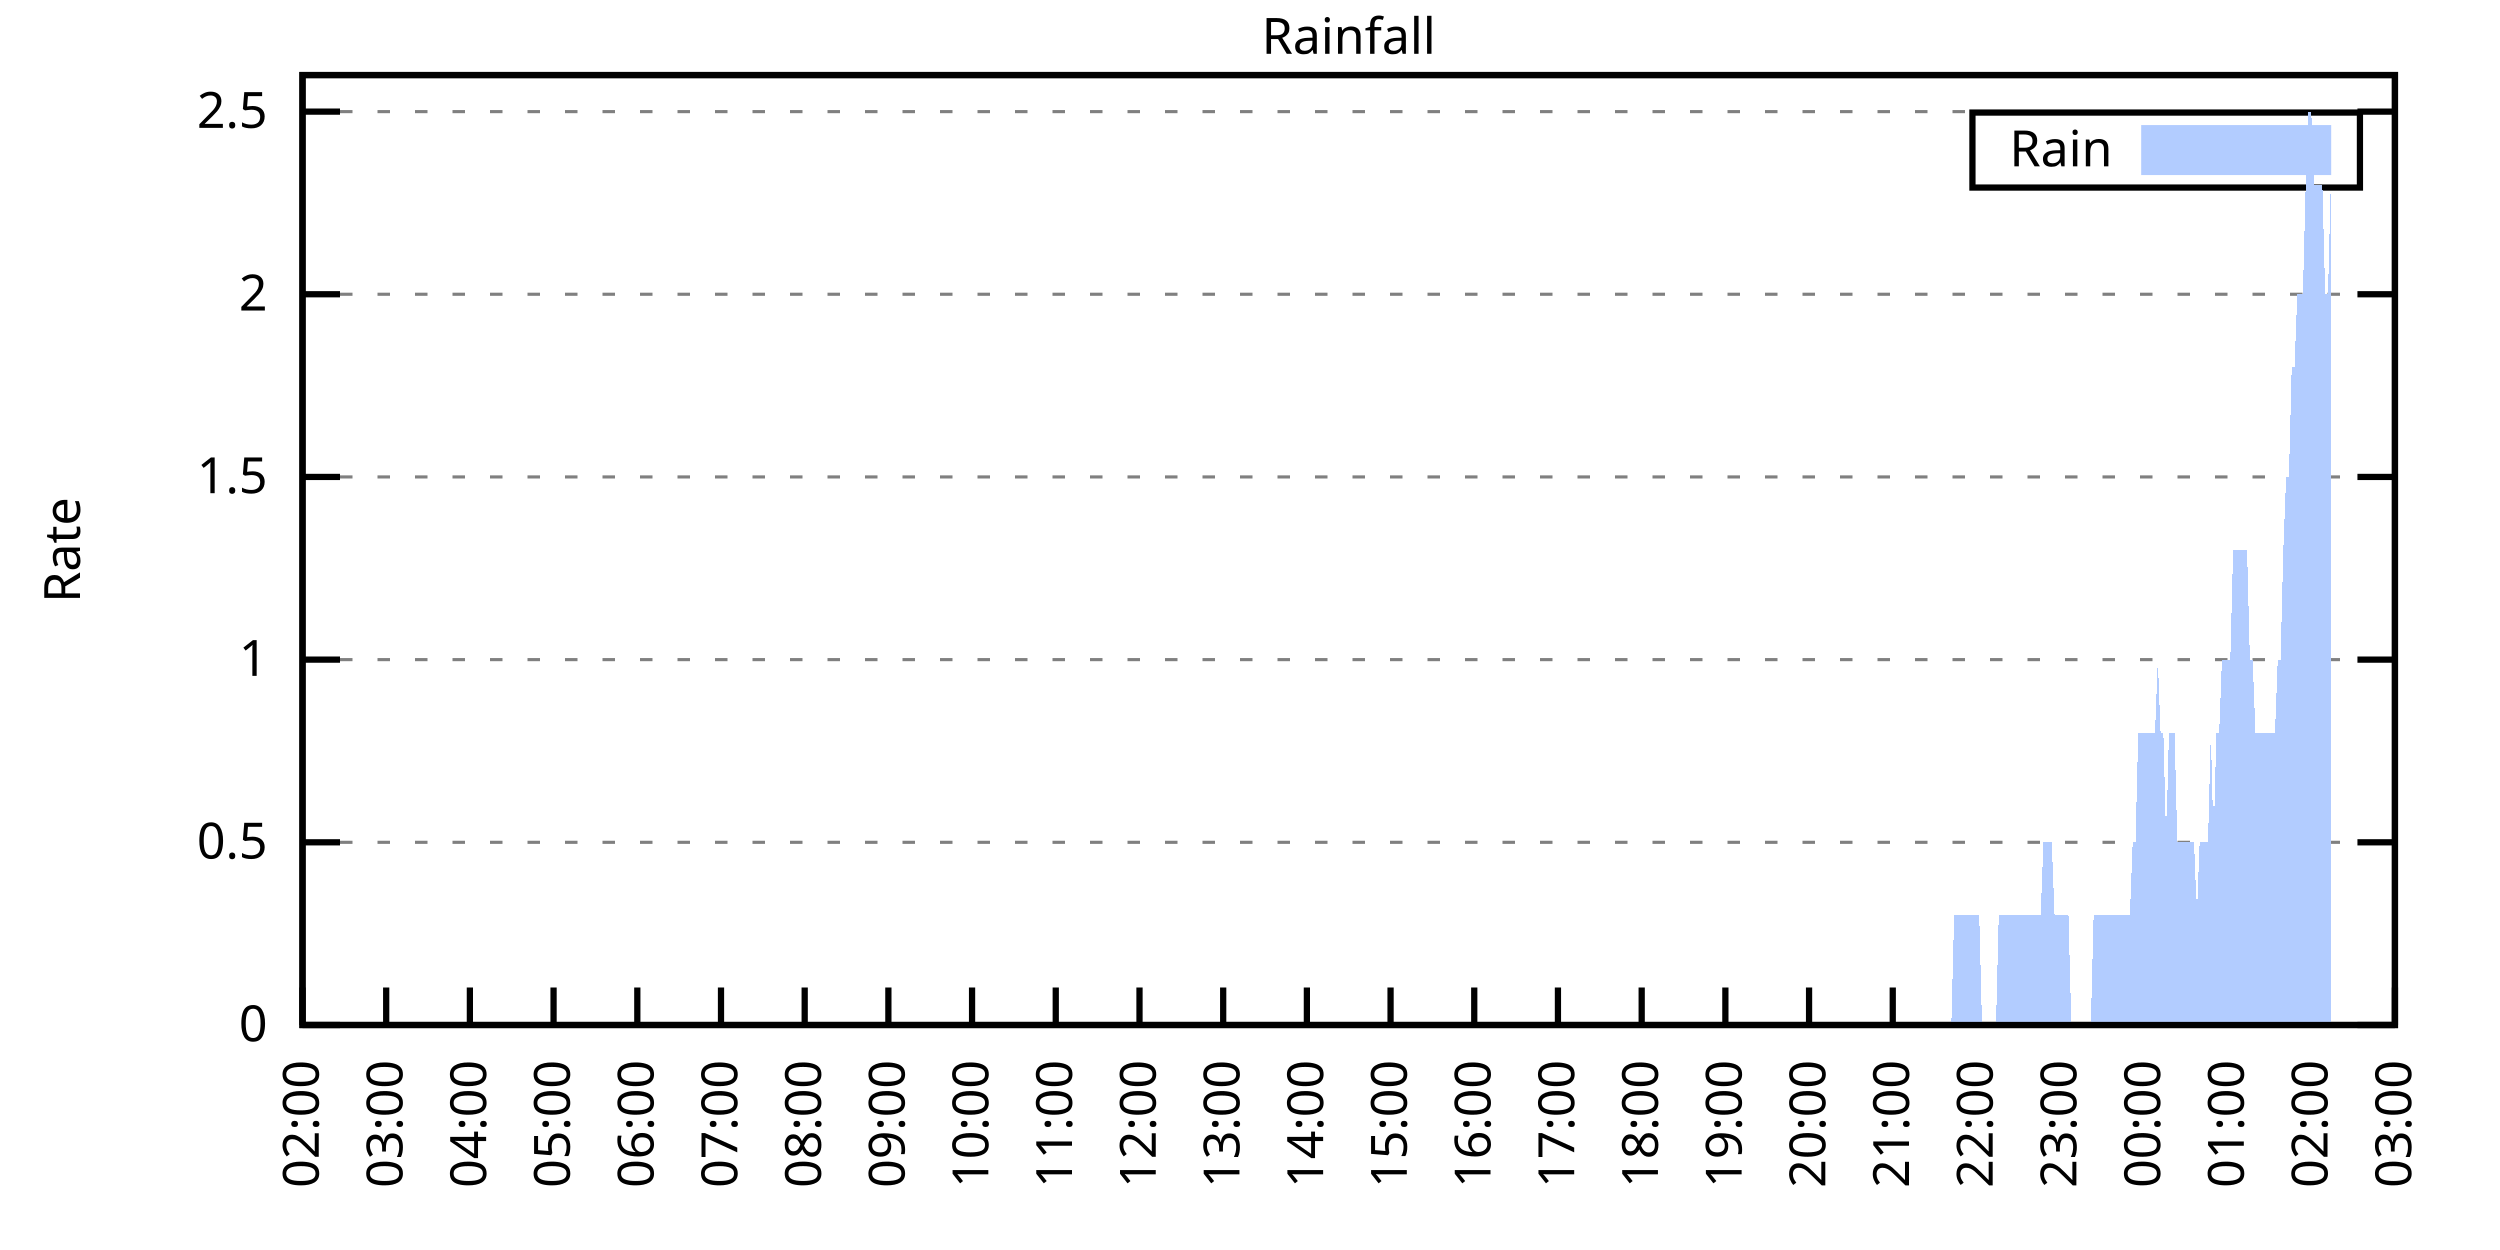
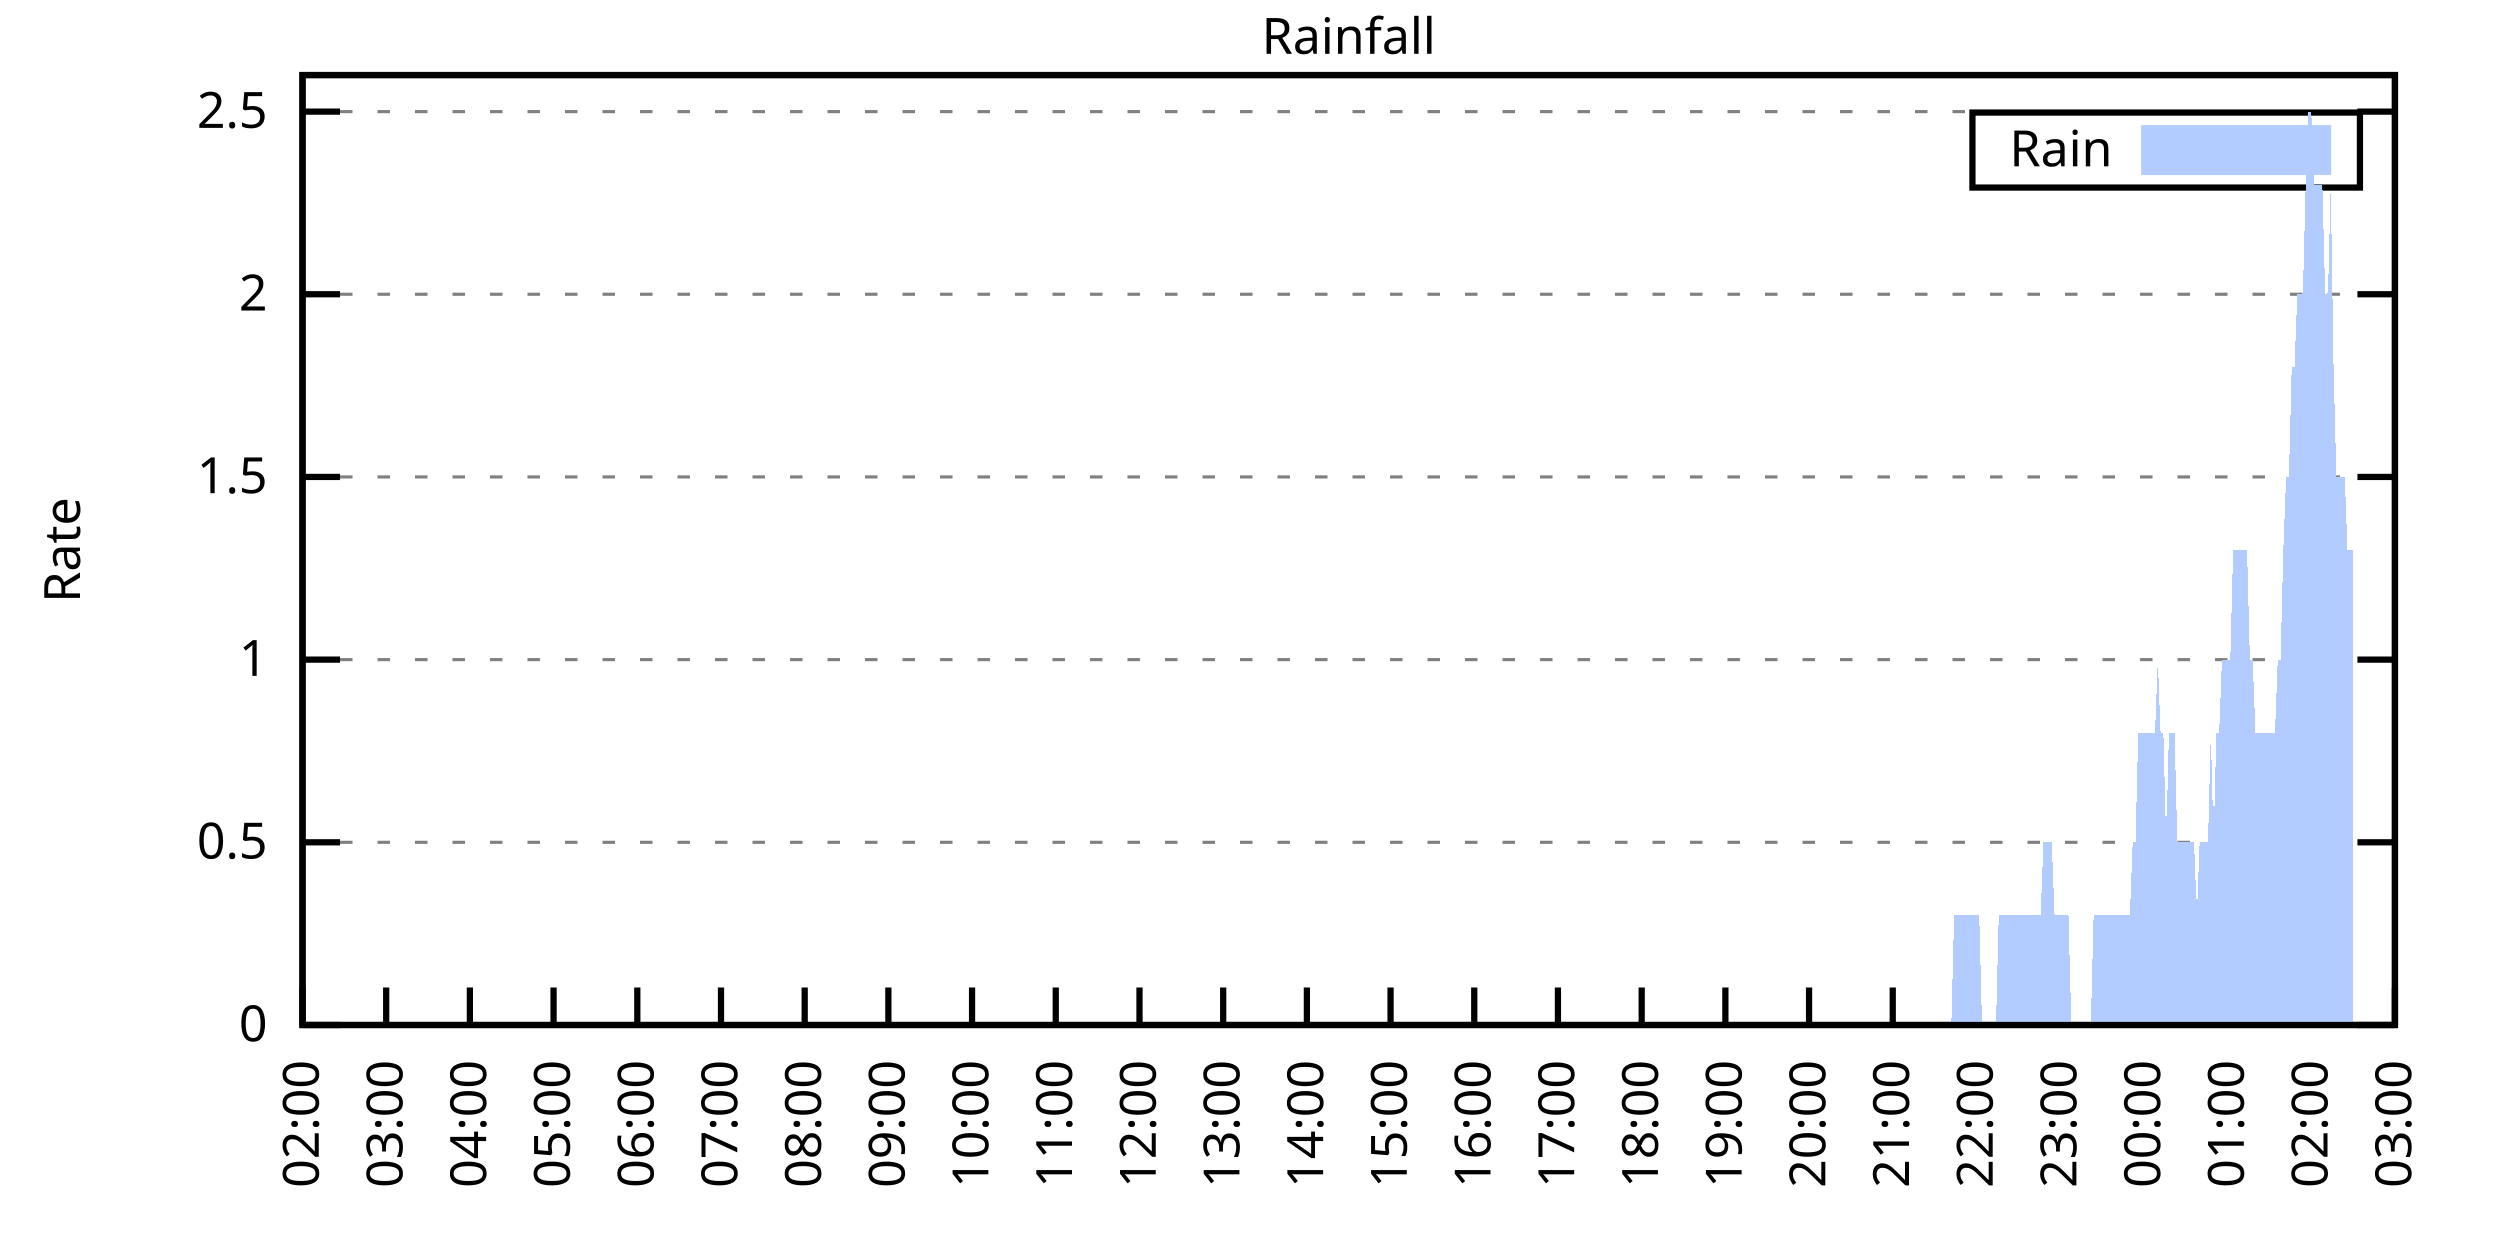
<svg xmlns="http://www.w3.org/2000/svg" xmlns:xlink="http://www.w3.org/1999/xlink" width="400" height="200" viewBox="0 0 400 200">
  <g id="gnuplot_canvas">
    <rect x="0" y="0" width="400" height="200" fill="none" />
    <defs>
      <circle id="gpDot" r="0.5" stroke-width="0.5" stroke="currentColor" />
      <path id="gpPt0" stroke-width="0.333" stroke="currentColor" d="M-1,0 h2 M0,-1 v2" />
      <path id="gpPt1" stroke-width="0.333" stroke="currentColor" d="M-1,-1 L1,1 M1,-1 L-1,1" />
      <path id="gpPt2" stroke-width="0.333" stroke="currentColor" d="M-1,0 L1,0 M0,-1 L0,1 M-1,-1 L1,1 M-1,1 L1,-1" />
      <rect id="gpPt3" stroke-width="0.333" stroke="currentColor" x="-1" y="-1" width="2" height="2" />
      <rect id="gpPt4" stroke-width="0.333" stroke="currentColor" fill="currentColor" x="-1" y="-1" width="2" height="2" />
      <circle id="gpPt5" stroke-width="0.333" stroke="currentColor" cx="0" cy="0" r="1" />
      <use xlink:href="#gpPt5" id="gpPt6" fill="currentColor" stroke="none" />
      <path id="gpPt7" stroke-width="0.333" stroke="currentColor" d="M0,-1.33 L-1.33,0.67 L1.33,0.67 z" />
      <use xlink:href="#gpPt7" id="gpPt8" fill="currentColor" stroke="none" />
      <use xlink:href="#gpPt7" id="gpPt9" stroke="currentColor" transform="rotate(180)" />
      <use xlink:href="#gpPt9" id="gpPt10" fill="currentColor" stroke="none" />
      <use xlink:href="#gpPt3" id="gpPt11" stroke="currentColor" transform="rotate(45)" />
      <use xlink:href="#gpPt11" id="gpPt12" fill="currentColor" stroke="none" />
      <path id="gpPt13" stroke-width="0.333" stroke="currentColor" d="M0,1.330 L1.265,0.411 L0.782,-1.067 L-0.782,-1.076 L-1.265,0.411 z" />
      <use xlink:href="#gpPt13" id="gpPt14" fill="currentColor" stroke="none" />
      <filter id="textbox" filterUnits="objectBoundingBox" x="0" y="0" height="1" width="1">
        <feFlood flood-color="white" flood-opacity="1" result="bgnd" />
        <feComposite in="SourceGraphic" in2="bgnd" operator="atop" />
      </filter>
      <filter id="greybox" filterUnits="objectBoundingBox" x="0" y="0" height="1" width="1">
        <feFlood flood-color="lightgrey" flood-opacity="1" result="grey" />
        <feComposite in="SourceGraphic" in2="grey" operator="atop" />
      </filter>
    </defs>
    <g fill="none" color="white" stroke="currentColor" stroke-width="1.00" stroke-linecap="butt" stroke-linejoin="miter">
</g>
    <g fill="none" color="black" stroke="currentColor" stroke-width="1.00" stroke-linecap="butt" stroke-linejoin="miter">
      <g stroke="none" shape-rendering="crispEdges">
        <polygon fill="rgb(255, 255, 255)" points="48.40,164.00 383.18,164.00 383.18,12.02 48.40,12.02 " />
      </g>
    </g>
    <g fill="none" color="black" stroke="currentColor" stroke-width="1.00" stroke-linecap="butt" stroke-linejoin="miter">
</g>
    <g fill="none" color="black" stroke="black" stroke-width="0.50" stroke-linecap="butt" stroke-linejoin="miter">
</g>
    <g fill="none" color="gray" stroke="currentColor" stroke-width="0.50" stroke-linecap="butt" stroke-linejoin="miter">
      <path stroke="gray" stroke-dasharray="2,4" class="gridline" d="M48.40,164.00 L383.19,164.00  " />
    </g>
    <g fill="none" color="gray" stroke="gray" stroke-width="1.00" stroke-linecap="butt" stroke-linejoin="miter">
</g>
    <g fill="none" color="black" stroke="currentColor" stroke-width="1.00" stroke-linecap="butt" stroke-linejoin="miter">
      <path stroke="black" d="M48.40,164.00 L54.40,164.00 M383.19,164.00 L377.19,164.00  " />
      <g transform="translate(42.80,166.60)" stroke="none" fill="black" font-family="Sans" font-size="8.00" text-anchor="end">
        <text>
          <tspan font-family="Sans"> 0</tspan>
        </text>
      </g>
    </g>
    <g fill="none" color="black" stroke="currentColor" stroke-width="1.00" stroke-linecap="butt" stroke-linejoin="miter">
</g>
    <g fill="none" color="black" stroke="black" stroke-width="0.50" stroke-linecap="butt" stroke-linejoin="miter">
</g>
    <g fill="none" color="gray" stroke="currentColor" stroke-width="0.50" stroke-linecap="butt" stroke-linejoin="miter">
      <path stroke="gray" stroke-dasharray="2,4" class="gridline" d="M48.40,134.77 L383.19,134.77  " />
    </g>
    <g fill="none" color="gray" stroke="gray" stroke-width="1.00" stroke-linecap="butt" stroke-linejoin="miter">
</g>
    <g fill="none" color="black" stroke="currentColor" stroke-width="1.00" stroke-linecap="butt" stroke-linejoin="miter">
      <path stroke="black" d="M48.40,134.77 L54.40,134.77 M383.19,134.77 L377.19,134.77  " />
      <g transform="translate(42.80,137.37)" stroke="none" fill="black" font-family="Sans" font-size="8.00" text-anchor="end">
        <text>
          <tspan font-family="Sans"> 0.5</tspan>
        </text>
      </g>
    </g>
    <g fill="none" color="black" stroke="currentColor" stroke-width="1.00" stroke-linecap="butt" stroke-linejoin="miter">
</g>
    <g fill="none" color="black" stroke="black" stroke-width="0.50" stroke-linecap="butt" stroke-linejoin="miter">
</g>
    <g fill="none" color="gray" stroke="currentColor" stroke-width="0.50" stroke-linecap="butt" stroke-linejoin="miter">
      <path stroke="gray" stroke-dasharray="2,4" class="gridline" d="M48.40,105.54 L383.19,105.54  " />
    </g>
    <g fill="none" color="gray" stroke="gray" stroke-width="1.00" stroke-linecap="butt" stroke-linejoin="miter">
</g>
    <g fill="none" color="black" stroke="currentColor" stroke-width="1.00" stroke-linecap="butt" stroke-linejoin="miter">
      <path stroke="black" d="M48.40,105.54 L54.40,105.54 M383.19,105.54 L377.19,105.54  " />
      <g transform="translate(42.80,108.14)" stroke="none" fill="black" font-family="Sans" font-size="8.00" text-anchor="end">
        <text>
          <tspan font-family="Sans"> 1</tspan>
        </text>
      </g>
    </g>
    <g fill="none" color="black" stroke="currentColor" stroke-width="1.00" stroke-linecap="butt" stroke-linejoin="miter">
</g>
    <g fill="none" color="black" stroke="black" stroke-width="0.50" stroke-linecap="butt" stroke-linejoin="miter">
</g>
    <g fill="none" color="gray" stroke="currentColor" stroke-width="0.50" stroke-linecap="butt" stroke-linejoin="miter">
      <path stroke="gray" stroke-dasharray="2,4" class="gridline" d="M48.40,76.31 L383.19,76.31  " />
    </g>
    <g fill="none" color="gray" stroke="gray" stroke-width="1.00" stroke-linecap="butt" stroke-linejoin="miter">
</g>
    <g fill="none" color="black" stroke="currentColor" stroke-width="1.00" stroke-linecap="butt" stroke-linejoin="miter">
      <path stroke="black" d="M48.40,76.31 L54.40,76.31 M383.19,76.31 L377.19,76.31  " />
      <g transform="translate(42.80,78.91)" stroke="none" fill="black" font-family="Sans" font-size="8.00" text-anchor="end">
        <text>
          <tspan font-family="Sans"> 1.5</tspan>
        </text>
      </g>
    </g>
    <g fill="none" color="black" stroke="currentColor" stroke-width="1.00" stroke-linecap="butt" stroke-linejoin="miter">
</g>
    <g fill="none" color="black" stroke="black" stroke-width="0.50" stroke-linecap="butt" stroke-linejoin="miter">
</g>
    <g fill="none" color="gray" stroke="currentColor" stroke-width="0.50" stroke-linecap="butt" stroke-linejoin="miter">
      <path stroke="gray" stroke-dasharray="2,4" class="gridline" d="M48.40,47.08 L383.19,47.08  " />
    </g>
    <g fill="none" color="gray" stroke="gray" stroke-width="1.00" stroke-linecap="butt" stroke-linejoin="miter">
</g>
    <g fill="none" color="black" stroke="currentColor" stroke-width="1.00" stroke-linecap="butt" stroke-linejoin="miter">
      <path stroke="black" d="M48.40,47.08 L54.40,47.08 M383.19,47.08 L377.19,47.08  " />
      <g transform="translate(42.80,49.68)" stroke="none" fill="black" font-family="Sans" font-size="8.00" text-anchor="end">
        <text>
          <tspan font-family="Sans"> 2</tspan>
        </text>
      </g>
    </g>
    <g fill="none" color="black" stroke="currentColor" stroke-width="1.00" stroke-linecap="butt" stroke-linejoin="miter">
</g>
    <g fill="none" color="black" stroke="black" stroke-width="0.50" stroke-linecap="butt" stroke-linejoin="miter">
</g>
    <g fill="none" color="gray" stroke="currentColor" stroke-width="0.50" stroke-linecap="butt" stroke-linejoin="miter">
      <path stroke="gray" stroke-dasharray="2,4" class="gridline" d="M48.40,17.86 L383.19,17.86  " />
    </g>
    <g fill="none" color="gray" stroke="gray" stroke-width="1.00" stroke-linecap="butt" stroke-linejoin="miter">
</g>
    <g fill="none" color="black" stroke="currentColor" stroke-width="1.00" stroke-linecap="butt" stroke-linejoin="miter">
      <path stroke="black" d="M48.40,17.86 L54.40,17.86 M383.19,17.86 L377.19,17.86  " />
      <g transform="translate(42.80,20.46)" stroke="none" fill="black" font-family="Sans" font-size="8.00" text-anchor="end">
        <text>
          <tspan font-family="Sans"> 2.5</tspan>
        </text>
      </g>
    </g>
    <g fill="none" color="black" stroke="currentColor" stroke-width="1.00" stroke-linecap="butt" stroke-linejoin="miter">
      <path stroke="black" d="M48.40,164.00 L48.40,158.00  " />
      <g transform="translate(51.00,169.60) rotate(270.00)" stroke="none" fill="black" font-family="Sans" font-size="8.00" text-anchor="end">
        <text>
          <tspan font-family="Sans">02:00</tspan>
        </text>
      </g>
    </g>
    <g fill="none" color="black" stroke="currentColor" stroke-width="1.00" stroke-linecap="butt" stroke-linejoin="miter">
      <path stroke="black" d="M61.79,164.00 L61.79,158.00  " />
      <g transform="translate(64.39,169.60) rotate(270.00)" stroke="none" fill="black" font-family="Sans" font-size="8.00" text-anchor="end">
        <text>
          <tspan font-family="Sans">03:00</tspan>
        </text>
      </g>
    </g>
    <g fill="none" color="black" stroke="currentColor" stroke-width="1.00" stroke-linecap="butt" stroke-linejoin="miter">
      <path stroke="black" d="M75.18,164.00 L75.18,158.00  " />
      <g transform="translate(77.78,169.60) rotate(270.00)" stroke="none" fill="black" font-family="Sans" font-size="8.00" text-anchor="end">
        <text>
          <tspan font-family="Sans">04:00</tspan>
        </text>
      </g>
    </g>
    <g fill="none" color="black" stroke="currentColor" stroke-width="1.00" stroke-linecap="butt" stroke-linejoin="miter">
      <path stroke="black" d="M88.57,164.00 L88.57,158.00  " />
      <g transform="translate(91.17,169.60) rotate(270.00)" stroke="none" fill="black" font-family="Sans" font-size="8.00" text-anchor="end">
        <text>
          <tspan font-family="Sans">05:00</tspan>
        </text>
      </g>
    </g>
    <g fill="none" color="black" stroke="currentColor" stroke-width="1.00" stroke-linecap="butt" stroke-linejoin="miter">
      <path stroke="black" d="M101.97,164.00 L101.97,158.00  " />
      <g transform="translate(104.57,169.60) rotate(270.00)" stroke="none" fill="black" font-family="Sans" font-size="8.00" text-anchor="end">
        <text>
          <tspan font-family="Sans">06:00</tspan>
        </text>
      </g>
    </g>
    <g fill="none" color="black" stroke="currentColor" stroke-width="1.00" stroke-linecap="butt" stroke-linejoin="miter">
      <path stroke="black" d="M115.36,164.00 L115.36,158.00  " />
      <g transform="translate(117.96,169.60) rotate(270.00)" stroke="none" fill="black" font-family="Sans" font-size="8.00" text-anchor="end">
        <text>
          <tspan font-family="Sans">07:00</tspan>
        </text>
      </g>
    </g>
    <g fill="none" color="black" stroke="currentColor" stroke-width="1.00" stroke-linecap="butt" stroke-linejoin="miter">
      <path stroke="black" d="M128.75,164.00 L128.75,158.00  " />
      <g transform="translate(131.35,169.60) rotate(270.00)" stroke="none" fill="black" font-family="Sans" font-size="8.00" text-anchor="end">
        <text>
          <tspan font-family="Sans">08:00</tspan>
        </text>
      </g>
    </g>
    <g fill="none" color="black" stroke="currentColor" stroke-width="1.00" stroke-linecap="butt" stroke-linejoin="miter">
      <path stroke="black" d="M142.14,164.00 L142.14,158.00  " />
      <g transform="translate(144.74,169.60) rotate(270.00)" stroke="none" fill="black" font-family="Sans" font-size="8.00" text-anchor="end">
        <text>
          <tspan font-family="Sans">09:00</tspan>
        </text>
      </g>
    </g>
    <g fill="none" color="black" stroke="currentColor" stroke-width="1.00" stroke-linecap="butt" stroke-linejoin="miter">
      <path stroke="black" d="M155.53,164.00 L155.53,158.00  " />
      <g transform="translate(158.13,169.60) rotate(270.00)" stroke="none" fill="black" font-family="Sans" font-size="8.00" text-anchor="end">
        <text>
          <tspan font-family="Sans">10:00</tspan>
        </text>
      </g>
    </g>
    <g fill="none" color="black" stroke="currentColor" stroke-width="1.00" stroke-linecap="butt" stroke-linejoin="miter">
      <path stroke="black" d="M168.92,164.00 L168.92,158.00  " />
      <g transform="translate(171.52,169.60) rotate(270.00)" stroke="none" fill="black" font-family="Sans" font-size="8.00" text-anchor="end">
        <text>
          <tspan font-family="Sans">11:00</tspan>
        </text>
      </g>
    </g>
    <g fill="none" color="black" stroke="currentColor" stroke-width="1.00" stroke-linecap="butt" stroke-linejoin="miter">
      <path stroke="black" d="M182.32,164.00 L182.32,158.00  " />
      <g transform="translate(184.92,169.60) rotate(270.00)" stroke="none" fill="black" font-family="Sans" font-size="8.00" text-anchor="end">
        <text>
          <tspan font-family="Sans">12:00</tspan>
        </text>
      </g>
    </g>
    <g fill="none" color="black" stroke="currentColor" stroke-width="1.00" stroke-linecap="butt" stroke-linejoin="miter">
      <path stroke="black" d="M195.71,164.00 L195.71,158.00  " />
      <g transform="translate(198.31,169.60) rotate(270.00)" stroke="none" fill="black" font-family="Sans" font-size="8.00" text-anchor="end">
        <text>
          <tspan font-family="Sans">13:00</tspan>
        </text>
      </g>
    </g>
    <g fill="none" color="black" stroke="currentColor" stroke-width="1.00" stroke-linecap="butt" stroke-linejoin="miter">
      <path stroke="black" d="M209.10,164.00 L209.10,158.00  " />
      <g transform="translate(211.70,169.60) rotate(270.00)" stroke="none" fill="black" font-family="Sans" font-size="8.00" text-anchor="end">
        <text>
          <tspan font-family="Sans">14:00</tspan>
        </text>
      </g>
    </g>
    <g fill="none" color="black" stroke="currentColor" stroke-width="1.00" stroke-linecap="butt" stroke-linejoin="miter">
      <path stroke="black" d="M222.49,164.00 L222.49,158.00  " />
      <g transform="translate(225.09,169.60) rotate(270.00)" stroke="none" fill="black" font-family="Sans" font-size="8.00" text-anchor="end">
        <text>
          <tspan font-family="Sans">15:00</tspan>
        </text>
      </g>
    </g>
    <g fill="none" color="black" stroke="currentColor" stroke-width="1.00" stroke-linecap="butt" stroke-linejoin="miter">
      <path stroke="black" d="M235.88,164.00 L235.88,158.00  " />
      <g transform="translate(238.48,169.60) rotate(270.00)" stroke="none" fill="black" font-family="Sans" font-size="8.00" text-anchor="end">
        <text>
          <tspan font-family="Sans">16:00</tspan>
        </text>
      </g>
    </g>
    <g fill="none" color="black" stroke="currentColor" stroke-width="1.00" stroke-linecap="butt" stroke-linejoin="miter">
      <path stroke="black" d="M249.27,164.00 L249.27,158.00  " />
      <g transform="translate(251.87,169.60) rotate(270.00)" stroke="none" fill="black" font-family="Sans" font-size="8.00" text-anchor="end">
        <text>
          <tspan font-family="Sans">17:00</tspan>
        </text>
      </g>
    </g>
    <g fill="none" color="black" stroke="currentColor" stroke-width="1.00" stroke-linecap="butt" stroke-linejoin="miter">
      <path stroke="black" d="M262.67,164.00 L262.67,158.00  " />
      <g transform="translate(265.27,169.60) rotate(270.00)" stroke="none" fill="black" font-family="Sans" font-size="8.00" text-anchor="end">
        <text>
          <tspan font-family="Sans">18:00</tspan>
        </text>
      </g>
    </g>
    <g fill="none" color="black" stroke="currentColor" stroke-width="1.00" stroke-linecap="butt" stroke-linejoin="miter">
      <path stroke="black" d="M276.06,164.00 L276.06,158.00  " />
      <g transform="translate(278.66,169.60) rotate(270.00)" stroke="none" fill="black" font-family="Sans" font-size="8.00" text-anchor="end">
        <text>
          <tspan font-family="Sans">19:00</tspan>
        </text>
      </g>
    </g>
    <g fill="none" color="black" stroke="currentColor" stroke-width="1.00" stroke-linecap="butt" stroke-linejoin="miter">
      <path stroke="black" d="M289.45,164.00 L289.45,158.00  " />
      <g transform="translate(292.05,169.60) rotate(270.00)" stroke="none" fill="black" font-family="Sans" font-size="8.00" text-anchor="end">
        <text>
          <tspan font-family="Sans">20:00</tspan>
        </text>
      </g>
    </g>
    <g fill="none" color="black" stroke="currentColor" stroke-width="1.00" stroke-linecap="butt" stroke-linejoin="miter">
      <path stroke="black" d="M302.84,164.00 L302.84,158.00  " />
      <g transform="translate(305.44,169.60) rotate(270.00)" stroke="none" fill="black" font-family="Sans" font-size="8.00" text-anchor="end">
        <text>
          <tspan font-family="Sans">21:00</tspan>
        </text>
      </g>
    </g>
    <g fill="none" color="black" stroke="currentColor" stroke-width="1.00" stroke-linecap="butt" stroke-linejoin="miter">
      <path stroke="black" d="M316.23,164.00 L316.23,158.00  " />
      <g transform="translate(318.83,169.60) rotate(270.00)" stroke="none" fill="black" font-family="Sans" font-size="8.00" text-anchor="end">
        <text>
          <tspan font-family="Sans">22:00</tspan>
        </text>
      </g>
    </g>
    <g fill="none" color="black" stroke="currentColor" stroke-width="1.00" stroke-linecap="butt" stroke-linejoin="miter">
      <path stroke="black" d="M329.62,164.00 L329.62,158.00  " />
      <g transform="translate(332.22,169.60) rotate(270.00)" stroke="none" fill="black" font-family="Sans" font-size="8.00" text-anchor="end">
        <text>
          <tspan font-family="Sans">23:00</tspan>
        </text>
      </g>
    </g>
    <g fill="none" color="black" stroke="currentColor" stroke-width="1.00" stroke-linecap="butt" stroke-linejoin="miter">
      <path stroke="black" d="M343.02,164.00 L343.02,158.00  " />
      <g transform="translate(345.62,169.60) rotate(270.00)" stroke="none" fill="black" font-family="Sans" font-size="8.00" text-anchor="end">
        <text>
          <tspan font-family="Sans">00:00</tspan>
        </text>
      </g>
    </g>
    <g fill="none" color="black" stroke="currentColor" stroke-width="1.00" stroke-linecap="butt" stroke-linejoin="miter">
      <path stroke="black" d="M356.41,164.00 L356.41,158.00  " />
      <g transform="translate(359.01,169.60) rotate(270.00)" stroke="none" fill="black" font-family="Sans" font-size="8.00" text-anchor="end">
        <text>
          <tspan font-family="Sans">01:00</tspan>
        </text>
      </g>
    </g>
    <g fill="none" color="black" stroke="currentColor" stroke-width="1.00" stroke-linecap="butt" stroke-linejoin="miter">
      <path stroke="black" d="M369.80,164.00 L369.80,158.00  " />
      <g transform="translate(372.40,169.60) rotate(270.00)" stroke="none" fill="black" font-family="Sans" font-size="8.00" text-anchor="end">
        <text>
          <tspan font-family="Sans">02:00</tspan>
        </text>
      </g>
    </g>
    <g fill="none" color="black" stroke="currentColor" stroke-width="1.00" stroke-linecap="butt" stroke-linejoin="miter">
      <path stroke="black" d="M383.19,164.00 L383.19,158.00  " />
      <g transform="translate(385.79,169.60) rotate(270.00)" stroke="none" fill="black" font-family="Sans" font-size="8.00" text-anchor="end">
        <text>
          <tspan font-family="Sans">03:00</tspan>
        </text>
      </g>
    </g>
    <g fill="none" color="black" stroke="currentColor" stroke-width="1.00" stroke-linecap="butt" stroke-linejoin="miter">
</g>
    <g fill="none" color="black" stroke="currentColor" stroke-width="1.00" stroke-linecap="butt" stroke-linejoin="miter">
      <path stroke="black" d="M48.40,12.01 L48.40,164.00 L383.19,164.00 L383.19,12.01 L48.40,12.01 Z  " />
    </g>
    <g fill="none" color="black" stroke="currentColor" stroke-width="1.00" stroke-linecap="butt" stroke-linejoin="miter">
</g>
    <g fill="none" color="black" stroke="currentColor" stroke-width="1.00" stroke-linecap="butt" stroke-linejoin="miter">
      <path stroke="black" d="M315.59,30.01 L315.59,18.01 L377.59,18.01 L377.59,30.01 L315.59,30.01 Z  " />
    </g>
    <g id="Rainfall_plot_1">
      <g fill="none" color="white" stroke="black" stroke-width="2.00" stroke-linecap="butt" stroke-linejoin="miter">
</g>
      <g fill="none" color="black" stroke="currentColor" stroke-width="2.00" stroke-linecap="butt" stroke-linejoin="miter">
        <g transform="translate(337.99,26.61)" stroke="none" fill="black" font-family="Sans" font-size="8.00" text-anchor="end">
          <text>
            <tspan font-family="Sans">Rain</tspan>
          </text>
        </g>
      </g>
      <g fill="none" color="black" stroke="currentColor" stroke-width="2.00" stroke-linecap="butt" stroke-linejoin="miter">
        <g stroke="none" shape-rendering="crispEdges">
          <polygon fill="rgb(178, 204, 255)" points="343.59,27.01 371.99,27.01 371.99,21.01 343.59,21.01 " />
        </g>
        <path stroke="rgb(178, 204, 255)" d="M343.59,27.01 L371.99,27.01 L371.99,21.01 L343.59,21.01 L343.59,27.01 Z  " />
      </g>
      <g fill="none" color="black" stroke="currentColor" stroke-width="2.00" stroke-linecap="butt" stroke-linejoin="miter">
        <g stroke="none" shape-rendering="crispEdges">
-           <polygon fill="rgb(178, 204, 255)" points="51.97,164.00 52.42,164.00 52.86,164.00 53.31,164.00 53.76,164.00 54.20,164.00 54.65,164.00 55.10,164.00 55.54,164.00 55.99,164.00 56.43,164.00 56.88,164.00 57.33,164.00 57.77,164.00 58.22,164.00 58.67,164.00 59.11,164.00 59.56,164.00 60.01,164.00 60.45,164.00 60.90,164.00 61.35,164.00 61.79,164.00 62.24,164.00 62.68,164.00 63.13,164.00 63.58,164.00 64.02,164.00 64.47,164.00 64.92,164.00 65.36,164.00 65.81,164.00 66.26,164.00 66.70,164.00 67.15,164.00 67.59,164.00 68.04,164.00 68.49,164.00 68.93,164.00 69.38,164.00 69.83,164.00 70.27,164.00 70.72,164.00 71.17,164.00 71.61,164.00 72.06,164.00 72.50,164.00 72.95,164.00 73.40,164.00 73.84,164.00 74.29,164.00 74.74,164.00 75.18,164.00 75.63,164.00 76.08,164.00 76.52,164.00 76.97,164.00 77.42,164.00 77.86,164.00 78.31,164.00 78.75,164.00 79.20,164.00 79.65,164.00 80.09,164.00 80.54,164.00 80.99,164.00 81.43,164.00 81.88,164.00 82.33,164.00 82.77,164.00 83.22,164.00 83.66,164.00 84.11,164.00 84.56,164.00 85.00,164.00 85.45,164.00 85.90,164.00 86.34,164.00 86.79,164.00 87.24,164.00 87.68,164.00 88.13,164.00 88.57,164.00 89.02,164.00 89.47,164.00 89.91,164.00 90.36,164.00 90.81,164.00 91.25,164.00 91.70,164.00 92.15,164.00 92.59,164.00 93.04,164.00 93.49,164.00 93.93,164.00 94.38,164.00 94.82,164.00 95.27,164.00 95.72,164.00 96.16,164.00 96.61,164.00 97.06,164.00 97.50,164.00 97.95,164.00 98.40,164.00 98.84,164.00 99.29,164.00 99.73,164.00 100.18,164.00 100.63,164.00 101.07,164.00 101.52,164.00 101.97,164.00 102.41,164.00 102.86,164.00 103.31,164.00 103.75,164.00 104.20,164.00 104.64,164.00 105.09,164.00 105.54,164.00 105.98,164.00 106.43,164.00 106.88,164.00 107.32,164.00 107.77,164.00 108.22,164.00 108.66,164.00 109.11,164.00 109.55,164.00 110.00,164.00 110.45,164.00 110.89,164.00 111.34,164.00 111.79,164.00 112.23,164.00 112.68,164.00 113.13,164.00 113.57,164.00 114.02,164.00 114.47,164.00 114.91,164.00 115.36,164.00 115.80,164.00 116.25,164.00 116.70,164.00 117.14,164.00 117.59,164.00 118.04,164.00 118.48,164.00 118.93,164.00 119.38,164.00 119.82,164.00 120.27,164.00 120.71,164.00 121.16,164.00 121.61,164.00 122.05,164.00 122.50,164.00 122.95,164.00 123.39,164.00 123.84,164.00 124.29,164.00 124.73,164.00 125.18,164.00 125.62,164.00 126.07,164.00 126.52,164.00 126.96,164.00 127.41,164.00 127.86,164.00 128.30,164.00 128.75,164.00 129.20,164.00 129.64,164.00 130.09,164.00 130.54,164.00 130.98,164.00 131.43,164.00 131.87,164.00 132.32,164.00 132.77,164.00 133.21,164.00 133.66,164.00 134.11,164.00 134.55,164.00 135.00,164.00 135.45,164.00 135.89,164.00 136.34,164.00 136.78,164.00 137.23,164.00 137.68,164.00 138.12,164.00 138.57,164.00 139.02,164.00 139.46,164.00 139.91,164.00 140.36,164.00 140.80,164.00 141.25,164.00 141.69,164.00 142.14,164.00 142.59,164.00 143.03,164.00 143.48,164.00 143.93,164.00 144.37,164.00 144.82,164.00 145.27,164.00 145.71,164.00 146.16,164.00 146.61,164.00 147.05,164.00 147.50,164.00 147.94,164.00 148.39,164.00 148.84,164.00 149.28,164.00 149.73,164.00 150.18,164.00 150.62,164.00 151.07,164.00 151.52,164.00 151.96,164.00 152.41,164.00 152.85,164.00 153.30,164.00 153.75,164.00 154.19,164.00 154.64,164.00 155.09,164.00 155.53,164.00 155.98,164.00 156.43,164.00 156.87,164.00 157.32,164.00 157.76,164.00 158.21,164.00 158.66,164.00 159.10,164.00 159.55,164.00 160.00,164.00 160.44,164.00 160.89,164.00 161.34,164.00 161.78,164.00 162.23,164.00 162.67,164.00 163.12,164.00 163.57,164.00 164.01,164.00 164.46,164.00 164.91,164.00 165.35,164.00 165.80,164.00 166.25,164.00 166.69,164.00 167.14,164.00 167.59,164.00 168.03,164.00 168.48,164.00 168.92,164.00 169.37,164.00 169.82,164.00 170.26,164.00 170.71,164.00 171.16,164.00 171.60,164.00 172.05,164.00 172.50,164.00 172.94,164.00 173.39,164.00 173.83,164.00 174.28,164.00 174.73,164.00 175.17,164.00 175.62,164.00 176.07,164.00 176.51,164.00 176.96,164.00 177.41,164.00 177.85,164.00 178.30,164.00 178.74,164.00 179.19,164.00 179.64,164.00 180.08,164.00 180.53,164.00 180.98,164.00 181.42,164.00 181.87,164.00 182.32,164.00 182.76,164.00 183.21,164.00 183.66,164.00 184.10,164.00 184.55,164.00 184.99,164.00 185.44,164.00 185.89,164.00 186.33,164.00 186.78,164.00 187.23,164.00 187.67,164.00 188.12,164.00 188.57,164.00 189.01,164.00 189.46,164.00 189.90,164.00 190.35,164.00 190.80,164.00 191.24,164.00 191.69,164.00 192.14,164.00 192.58,164.00 193.03,164.00 193.48,164.00 193.92,164.00 194.37,164.00 194.81,164.00 195.26,164.00 195.71,164.00 196.15,164.00 196.60,164.00 197.05,164.00 197.49,164.00 197.94,164.00 198.39,164.00 198.83,164.00 199.28,164.00 199.73,164.00 200.17,164.00 200.62,164.00 201.06,164.00 201.51,164.00 201.96,164.00 202.40,164.00 202.85,164.00 203.30,164.00 203.74,164.00 204.19,164.00 204.64,164.00 205.08,164.00 205.53,164.00 205.97,164.00 206.42,164.00 206.87,164.00 207.31,164.00 207.76,164.00 208.21,164.00 208.65,164.00 209.10,164.00 209.55,164.00 209.99,164.00 210.44,164.00 210.88,164.00 211.33,164.00 211.78,164.00 212.22,164.00 212.67,164.00 213.12,164.00 213.56,164.00 214.01,164.00 214.46,164.00 214.90,164.00 215.35,164.00 215.80,164.00 216.24,164.00 216.69,164.00 217.13,164.00 217.58,164.00 218.03,164.00 218.47,164.00 218.92,164.00 219.37,164.00 219.81,164.00 220.26,164.00 220.71,164.00 221.15,164.00 221.60,164.00 222.04,164.00 222.49,164.00 222.94,164.00 223.38,164.00 223.83,164.00 224.28,164.00 224.72,164.00 225.17,164.00 225.62,164.00 226.06,164.00 226.51,164.00 226.95,164.00 227.40,164.00 227.85,164.00 228.29,164.00 228.74,164.00 229.19,164.00 229.63,164.00 230.08,164.00 230.53,164.00 230.97,164.00 231.42,164.00 231.86,164.00 232.31,164.00 232.76,164.00 233.20,164.00 233.65,164.00 234.10,164.00 234.54,164.00 234.99,164.00 235.44,164.00 235.88,164.00 236.33,164.00 236.78,164.00 237.22,164.00 237.67,164.00 238.11,164.00 238.56,164.00 239.01,164.00 239.45,164.00 239.90,164.00 240.35,164.00 240.79,164.00 241.24,164.00 241.69,164.00 242.13,164.00 242.58,164.00 243.02,164.00 243.47,164.00 243.92,164.00 244.36,164.00 244.81,164.00 245.26,164.00 245.70,164.00 246.15,164.00 246.60,164.00 247.04,164.00 247.49,164.00 247.93,164.00 248.38,164.00 248.83,164.00 249.27,164.00 249.72,164.00 250.17,164.00 250.61,164.00 251.06,164.00 251.51,164.00 251.95,164.00 252.40,164.00 252.85,164.00 253.29,164.00 253.74,164.00 254.18,164.00 254.63,164.00 255.08,164.00 255.52,164.00 255.97,164.00 256.42,164.00 256.86,164.00 257.31,164.00 257.76,164.00 258.20,164.00 258.65,164.00 259.09,164.00 259.54,164.00 259.99,164.00 260.43,164.00 260.88,164.00 261.33,164.00 261.77,164.00 262.22,164.00 262.67,164.00 263.11,164.00 263.56,164.00 264.00,164.00 264.45,164.00 264.90,164.00 265.34,164.00 265.79,164.00 266.24,164.00 266.68,164.00 267.13,164.00 267.58,164.00 268.02,164.00 268.47,164.00 268.92,164.00 269.36,164.00 269.81,164.00 270.25,164.00 270.70,164.00 271.15,164.00 271.59,164.00 272.04,164.00 272.49,164.00 272.93,164.00 273.38,164.00 273.83,164.00 274.27,164.00 274.72,164.00 275.16,164.00 275.61,164.00 276.06,164.00 276.50,164.00 276.95,164.00 277.40,164.00 277.84,164.00 278.29,164.00 278.74,164.00 279.18,164.00 279.63,164.00 280.07,164.00 280.52,164.00 280.97,164.00 281.41,164.00 281.86,164.00 282.31,164.00 282.75,164.00 283.20,164.00 283.65,164.00 284.09,164.00 284.54,164.00 284.98,164.00 285.43,164.00 285.88,164.00 286.32,164.00 286.77,164.00 287.22,164.00 287.66,164.00 288.11,164.00 288.56,164.00 289.00,164.00 289.45,164.00 289.90,164.00 290.34,164.00 290.79,164.00 291.23,164.00 291.68,164.00 292.13,164.00 292.57,164.00 293.02,164.00 293.47,164.00 293.91,164.00 294.36,164.00 294.81,164.00 295.25,164.00 295.70,164.00 296.14,164.00 296.59,164.00 297.04,164.00 297.48,164.00 297.93,164.00 298.38,164.00 298.82,164.00 299.27,164.00 299.72,164.00 300.16,164.00 300.61,164.00 301.05,164.00 301.50,164.00 301.95,164.00 302.39,164.00 302.84,164.00 303.29,164.00 303.73,164.00 304.18,164.00 304.63,164.00 305.07,164.00 305.52,164.00 305.97,164.00 306.41,164.00 306.86,164.00 307.30,164.00 307.75,164.00 308.20,164.00 308.64,164.00 309.09,164.00 309.54,164.00 309.98,164.00 310.43,164.00 310.88,164.00 311.32,164.00 311.77,164.00 312.21,164.00 312.66,146.46 313.11,146.46 313.55,146.46 314.00,146.46 314.45,146.46 314.89,146.46 315.34,146.46 315.79,146.46 316.23,146.46 316.68,146.46 317.12,164.00 317.57,164.00 318.02,164.00 318.46,164.00 318.91,164.00 319.36,164.00 319.80,146.46 320.25,146.46 320.70,146.46 321.14,146.46 321.59,146.46 322.04,146.46 322.48,146.46 322.93,146.46 323.37,146.46 323.82,146.46 324.27,146.46 324.71,146.46 325.16,146.46 325.61,146.46 326.05,146.46 326.50,146.46 326.95,134.77 327.39,134.77 327.84,134.77 328.28,134.77 328.73,146.46 329.18,146.46 329.62,146.46 330.07,146.46 330.52,146.46 330.96,146.46 331.41,164.00 331.86,164.00 332.30,164.00 332.75,164.00 333.19,164.00 333.64,164.00 334.09,164.00 334.53,164.00 334.98,146.46 335.43,146.46 335.87,146.46 336.32,146.46 336.77,146.46 337.21,146.46 337.66,146.46 338.10,146.46 338.55,146.46 339.00,146.46 339.44,146.46 339.89,146.46 340.34,146.46 340.78,146.46 341.23,134.77 341.68,134.77 342.12,117.23 342.57,117.23 343.02,117.23 343.46,117.23 343.91,117.23 344.35,117.23 344.80,117.23 345.25,105.54 345.69,117.23 346.14,117.23 346.59,134.77 347.03,117.23 347.48,117.23 347.93,117.23 348.37,134.77 348.82,134.77 349.26,134.77 349.71,134.77 350.16,134.77 350.60,134.77 351.05,134.77 351.50,146.46 351.94,134.77 352.39,134.77 352.84,134.77 353.28,134.77 353.73,117.23 354.17,134.77 354.62,117.23 355.07,117.23 355.51,105.54 355.96,105.54 356.41,105.54 356.85,105.54 357.30,88.00 357.75,88.00 358.19,88.00 358.64,88.00 359.09,88.00 359.53,88.00 359.98,105.54 360.42,105.54 360.87,117.23 361.32,117.23 361.76,117.23 362.21,117.23 362.66,117.23 363.10,117.23 363.55,117.23 364.00,117.23 364.44,105.54 364.89,105.54 365.33,88.00 365.78,76.31 366.23,76.31 366.67,58.78 367.12,58.78 367.57,47.08 368.01,47.08 368.46,47.08 368.91,29.55 369.35,17.86 369.80,17.86 370.24,29.55 370.69,29.55 371.14,29.55 371.58,29.55 372.03,47.08 372.48,47.08 372.92,29.55 372.92,164.00 51.97,164.00 " />
+           <polygon fill="rgb(178, 204, 255)" points="55.54,164.00 55.99,164.00 56.43,164.00 56.88,164.00 57.33,164.00 57.77,164.00 58.22,164.00 58.67,164.00 59.11,164.00 59.56,164.00 60.01,164.00 60.45,164.00 60.90,164.00 61.35,164.00 61.79,164.00 62.24,164.00 62.68,164.00 63.13,164.00 63.58,164.00 64.02,164.00 64.47,164.00 64.92,164.00 65.36,164.00 65.81,164.00 66.26,164.00 66.70,164.00 67.15,164.00 67.59,164.00 68.04,164.00 68.49,164.00 68.93,164.00 69.38,164.00 69.83,164.00 70.27,164.00 70.72,164.00 71.17,164.00 71.61,164.00 72.06,164.00 72.50,164.00 72.95,164.00 73.40,164.00 73.84,164.00 74.29,164.00 74.74,164.00 75.18,164.00 75.63,164.00 76.08,164.00 76.52,164.00 76.97,164.00 77.42,164.00 77.86,164.00 78.31,164.00 78.75,164.00 79.20,164.00 79.65,164.00 80.09,164.00 80.54,164.00 80.99,164.00 81.43,164.00 81.88,164.00 82.33,164.00 82.77,164.00 83.22,164.00 83.66,164.00 84.11,164.00 84.56,164.00 85.00,164.00 85.45,164.00 85.90,164.00 86.34,164.00 86.79,164.00 87.24,164.00 87.68,164.00 88.13,164.00 88.57,164.00 89.02,164.00 89.47,164.00 89.91,164.00 90.36,164.00 90.81,164.00 91.25,164.00 91.70,164.00 92.15,164.00 92.59,164.00 93.04,164.00 93.49,164.00 93.93,164.00 94.38,164.00 94.82,164.00 95.27,164.00 95.72,164.00 96.16,164.00 96.61,164.00 97.06,164.00 97.50,164.00 97.95,164.00 98.40,164.00 98.84,164.00 99.29,164.00 99.73,164.00 100.18,164.00 100.63,164.00 101.07,164.00 101.52,164.00 101.97,164.00 102.41,164.00 102.86,164.00 103.31,164.00 103.75,164.00 104.20,164.00 104.64,164.00 105.09,164.00 105.54,164.00 105.98,164.00 106.43,164.00 106.88,164.00 107.32,164.00 107.77,164.00 108.22,164.00 108.66,164.00 109.11,164.00 109.55,164.00 110.00,164.00 110.45,164.00 110.89,164.00 111.34,164.00 111.79,164.00 112.23,164.00 112.68,164.00 113.13,164.00 113.57,164.00 114.02,164.00 114.47,164.00 114.91,164.00 115.36,164.00 115.80,164.00 116.25,164.00 116.70,164.00 117.14,164.00 117.59,164.00 118.04,164.00 118.48,164.00 118.93,164.00 119.38,164.00 119.82,164.00 120.27,164.00 120.71,164.00 121.16,164.00 121.61,164.00 122.05,164.00 122.50,164.00 122.95,164.00 123.39,164.00 123.84,164.00 124.29,164.00 124.73,164.00 125.18,164.00 125.62,164.00 126.07,164.00 126.52,164.00 126.96,164.00 127.41,164.00 127.86,164.00 128.30,164.00 128.75,164.00 129.20,164.00 129.64,164.00 130.09,164.00 130.54,164.00 130.98,164.00 131.43,164.00 131.87,164.00 132.32,164.00 132.77,164.00 133.21,164.00 133.66,164.00 134.11,164.00 134.55,164.00 135.00,164.00 135.45,164.00 135.89,164.00 136.34,164.00 136.78,164.00 137.23,164.00 137.68,164.00 138.12,164.00 138.57,164.00 139.02,164.00 139.46,164.00 139.91,164.00 140.36,164.00 140.80,164.00 141.25,164.00 141.69,164.00 142.14,164.00 142.59,164.00 143.03,164.00 143.48,164.00 143.93,164.00 144.37,164.00 144.82,164.00 145.27,164.00 145.71,164.00 146.16,164.00 146.61,164.00 147.05,164.00 147.50,164.00 147.94,164.00 148.39,164.00 148.84,164.00 149.28,164.00 149.73,164.00 150.18,164.00 150.62,164.00 151.07,164.00 151.52,164.00 151.96,164.00 152.41,164.00 152.85,164.00 153.30,164.00 153.75,164.00 154.19,164.00 154.64,164.00 155.09,164.00 155.53,164.00 155.98,164.00 156.43,164.00 156.87,164.00 157.32,164.00 157.76,164.00 158.21,164.00 158.66,164.00 159.10,164.00 159.55,164.00 160.00,164.00 160.44,164.00 160.89,164.00 161.34,164.00 161.78,164.00 162.23,164.00 162.67,164.00 163.12,164.00 163.57,164.00 164.01,164.00 164.46,164.00 164.91,164.00 165.35,164.00 165.80,164.00 166.25,164.00 166.69,164.00 167.14,164.00 167.59,164.00 168.03,164.00 168.48,164.00 168.92,164.00 169.37,164.00 169.82,164.00 170.26,164.00 170.71,164.00 171.16,164.00 171.60,164.00 172.05,164.00 172.50,164.00 172.94,164.00 173.39,164.00 173.83,164.00 174.28,164.00 174.73,164.00 175.17,164.00 175.62,164.00 176.07,164.00 176.51,164.00 176.96,164.00 177.41,164.00 177.85,164.00 178.30,164.00 178.74,164.00 179.19,164.00 179.64,164.00 180.08,164.00 180.53,164.00 180.98,164.00 181.42,164.00 181.87,164.00 182.32,164.00 182.76,164.00 183.21,164.00 183.66,164.00 184.10,164.00 184.55,164.00 184.99,164.00 185.44,164.00 185.89,164.00 186.33,164.00 186.78,164.00 187.23,164.00 187.67,164.00 188.12,164.00 188.57,164.00 189.01,164.00 189.46,164.00 189.90,164.00 190.35,164.00 190.80,164.00 191.24,164.00 191.69,164.00 192.14,164.00 192.58,164.00 193.03,164.00 193.48,164.00 193.92,164.00 194.37,164.00 194.81,164.00 195.26,164.00 195.71,164.00 196.15,164.00 196.60,164.00 197.05,164.00 197.49,164.00 197.94,164.00 198.39,164.00 198.83,164.00 199.28,164.00 199.73,164.00 200.17,164.00 200.62,164.00 201.06,164.00 201.51,164.00 201.96,164.00 202.40,164.00 202.85,164.00 203.30,164.00 203.74,164.00 204.19,164.00 204.64,164.00 205.08,164.00 205.53,164.00 205.97,164.00 206.42,164.00 206.87,164.00 207.31,164.00 207.76,164.00 208.21,164.00 208.65,164.00 209.10,164.00 209.55,164.00 209.99,164.00 210.44,164.00 210.88,164.00 211.33,164.00 211.78,164.00 212.22,164.00 212.67,164.00 213.12,164.00 213.56,164.00 214.01,164.00 214.46,164.00 214.90,164.00 215.35,164.00 215.80,164.00 216.24,164.00 216.69,164.00 217.13,164.00 217.58,164.00 218.03,164.00 218.47,164.00 218.92,164.00 219.37,164.00 219.81,164.00 220.26,164.00 220.71,164.00 221.15,164.00 221.60,164.00 222.04,164.00 222.49,164.00 222.94,164.00 223.38,164.00 223.83,164.00 224.28,164.00 224.72,164.00 225.17,164.00 225.62,164.00 226.06,164.00 226.51,164.00 226.95,164.00 227.40,164.00 227.85,164.00 228.29,164.00 228.74,164.00 229.19,164.00 229.63,164.00 230.08,164.00 230.53,164.00 230.97,164.00 231.42,164.00 231.86,164.00 232.31,164.00 232.76,164.00 233.20,164.00 233.65,164.00 234.10,164.00 234.54,164.00 234.99,164.00 235.44,164.00 235.88,164.00 236.33,164.00 236.78,164.00 237.22,164.00 237.67,164.00 238.11,164.00 238.56,164.00 239.01,164.00 239.45,164.00 239.90,164.00 240.35,164.00 240.79,164.00 241.24,164.00 241.69,164.00 242.13,164.00 242.58,164.00 243.02,164.00 243.47,164.00 243.92,164.00 244.36,164.00 244.81,164.00 245.26,164.00 245.70,164.00 246.15,164.00 246.60,164.00 247.04,164.00 247.49,164.00 247.93,164.00 248.38,164.00 248.83,164.00 249.27,164.00 249.72,164.00 250.17,164.00 250.61,164.00 251.06,164.00 251.51,164.00 251.95,164.00 252.40,164.00 252.85,164.00 253.29,164.00 253.74,164.00 254.18,164.00 254.63,164.00 255.08,164.00 255.52,164.00 255.97,164.00 256.42,164.00 256.86,164.00 257.31,164.00 257.76,164.00 258.20,164.00 258.65,164.00 259.09,164.00 259.54,164.00 259.99,164.00 260.43,164.00 260.88,164.00 261.33,164.00 261.77,164.00 262.22,164.00 262.67,164.00 263.11,164.00 263.56,164.00 264.00,164.00 264.45,164.00 264.90,164.00 265.34,164.00 265.79,164.00 266.24,164.00 266.68,164.00 267.13,164.00 267.58,164.00 268.02,164.00 268.47,164.00 268.92,164.00 269.36,164.00 269.81,164.00 270.25,164.00 270.70,164.00 271.15,164.00 271.59,164.00 272.04,164.00 272.49,164.00 272.93,164.00 273.38,164.00 273.83,164.00 274.27,164.00 274.72,164.00 275.16,164.00 275.61,164.00 276.06,164.00 276.50,164.00 276.95,164.00 277.40,164.00 277.84,164.00 278.29,164.00 278.74,164.00 279.18,164.00 279.63,164.00 280.07,164.00 280.52,164.00 280.97,164.00 281.41,164.00 281.86,164.00 282.31,164.00 282.75,164.00 283.20,164.00 283.65,164.00 284.09,164.00 284.54,164.00 284.98,164.00 285.43,164.00 285.88,164.00 286.32,164.00 286.77,164.00 287.22,164.00 287.66,164.00 288.11,164.00 288.56,164.00 289.00,164.00 289.45,164.00 289.90,164.00 290.34,164.00 290.79,164.00 291.23,164.00 291.68,164.00 292.13,164.00 292.57,164.00 293.02,164.00 293.47,164.00 293.91,164.00 294.36,164.00 294.81,164.00 295.25,164.00 295.70,164.00 296.14,164.00 296.59,164.00 297.04,164.00 297.48,164.00 297.93,164.00 298.38,164.00 298.82,164.00 299.27,164.00 299.72,164.00 300.16,164.00 300.61,164.00 301.05,164.00 301.50,164.00 301.95,164.00 302.39,164.00 302.84,164.00 303.29,164.00 303.73,164.00 304.18,164.00 304.63,164.00 305.07,164.00 305.52,164.00 305.97,164.00 306.41,164.00 306.86,164.00 307.30,164.00 307.75,164.00 308.20,164.00 308.64,164.00 309.09,164.00 309.54,164.00 309.98,164.00 310.43,164.00 310.88,164.00 311.32,164.00 311.77,164.00 312.21,164.00 312.66,146.46 313.11,146.46 313.55,146.46 314.00,146.46 314.45,146.46 314.89,146.46 315.34,146.46 315.79,146.46 316.23,146.46 316.68,146.46 317.12,164.00 317.57,164.00 318.02,164.00 318.46,164.00 318.91,164.00 319.36,164.00 319.80,146.46 320.25,146.46 320.70,146.46 321.14,146.46 321.59,146.46 322.04,146.46 322.48,146.46 322.93,146.46 323.37,146.46 323.82,146.46 324.27,146.46 324.71,146.46 325.16,146.46 325.61,146.46 326.05,146.46 326.50,146.46 326.95,134.77 327.39,134.77 327.84,134.77 328.28,134.77 328.73,146.46 329.18,146.46 329.62,146.46 330.07,146.46 330.52,146.46 330.96,146.46 331.41,164.00 331.86,164.00 332.30,164.00 332.75,164.00 333.19,164.00 333.64,164.00 334.09,164.00 334.53,164.00 334.98,146.46 335.43,146.46 335.87,146.46 336.32,146.46 336.77,146.46 337.21,146.46 337.66,146.46 338.10,146.46 338.55,146.46 339.00,146.46 339.44,146.46 339.89,146.46 340.34,146.46 340.78,146.46 341.23,134.77 341.68,134.77 342.12,117.23 342.57,117.23 343.02,117.23 343.46,117.23 343.91,117.23 344.35,117.23 344.80,117.23 345.25,105.54 345.69,117.23 346.14,117.23 346.59,134.77 347.03,117.23 347.48,117.23 347.93,117.23 348.37,134.77 348.82,134.77 349.26,134.77 349.71,134.77 350.16,134.77 350.60,134.77 351.05,134.77 351.50,146.46 351.94,134.77 352.39,134.77 352.84,134.77 353.28,134.77 353.73,117.23 354.17,134.77 354.62,117.23 355.07,117.23 355.51,105.54 355.96,105.54 356.41,105.54 356.85,105.54 357.30,88.00 357.75,88.00 358.19,88.00 358.64,88.00 359.09,88.00 359.53,88.00 359.98,105.54 360.42,105.54 360.87,117.23 361.32,117.23 361.76,117.23 362.21,117.23 362.66,117.23 363.10,117.23 363.55,117.23 364.00,117.23 364.44,105.54 364.89,105.54 365.33,88.00 365.78,76.31 366.23,76.31 366.67,58.78 367.12,58.78 367.57,47.08 368.01,47.08 368.46,47.08 368.91,29.55 369.35,17.86 369.80,17.86 370.24,29.55 370.69,29.55 371.14,29.55 371.58,29.55 372.03,47.08 372.48,47.08 372.92,29.55 373.37,58.78 373.82,76.31 374.26,76.31 374.71,76.31 375.16,76.31 375.60,88.00 376.05,88.00 376.49,88.00 376.49,164.00 55.54,164.00 " />
        </g>
      </g>
    </g>
    <g fill="none" color="black" stroke="currentColor" stroke-width="2.00" stroke-linecap="butt" stroke-linejoin="miter">
</g>
    <g fill="none" color="black" stroke="black" stroke-width="1.00" stroke-linecap="butt" stroke-linejoin="miter">
</g>
    <g fill="none" color="black" stroke="currentColor" stroke-width="1.00" stroke-linecap="butt" stroke-linejoin="miter">
      <path stroke="black" d="M48.40,12.01 L48.40,164.00 L383.19,164.00 L383.19,12.01 L48.40,12.01 Z  " />
      <g transform="translate(12.80,88.01) rotate(270.00)" stroke="none" fill="black" font-family="Sans" font-size="8.00" text-anchor="middle">
        <text>
          <tspan font-family="Sans">Rate</tspan>
        </text>
      </g>
    </g>
    <g fill="none" color="black" stroke="currentColor" stroke-width="1.00" stroke-linecap="butt" stroke-linejoin="miter">
</g>
    <g fill="none" color="black" stroke="currentColor" stroke-width="1.00" stroke-linecap="butt" stroke-linejoin="miter">
      <g transform="translate(215.79,8.61)" stroke="none" fill="black" font-family="Sans" font-size="8.00" text-anchor="middle">
        <text>
          <tspan font-family="Sans">Rainfall</tspan>
        </text>
      </g>
    </g>
    <g fill="none" color="black" stroke="currentColor" stroke-width="1.00" stroke-linecap="butt" stroke-linejoin="miter">
</g>
  </g>
</svg>
